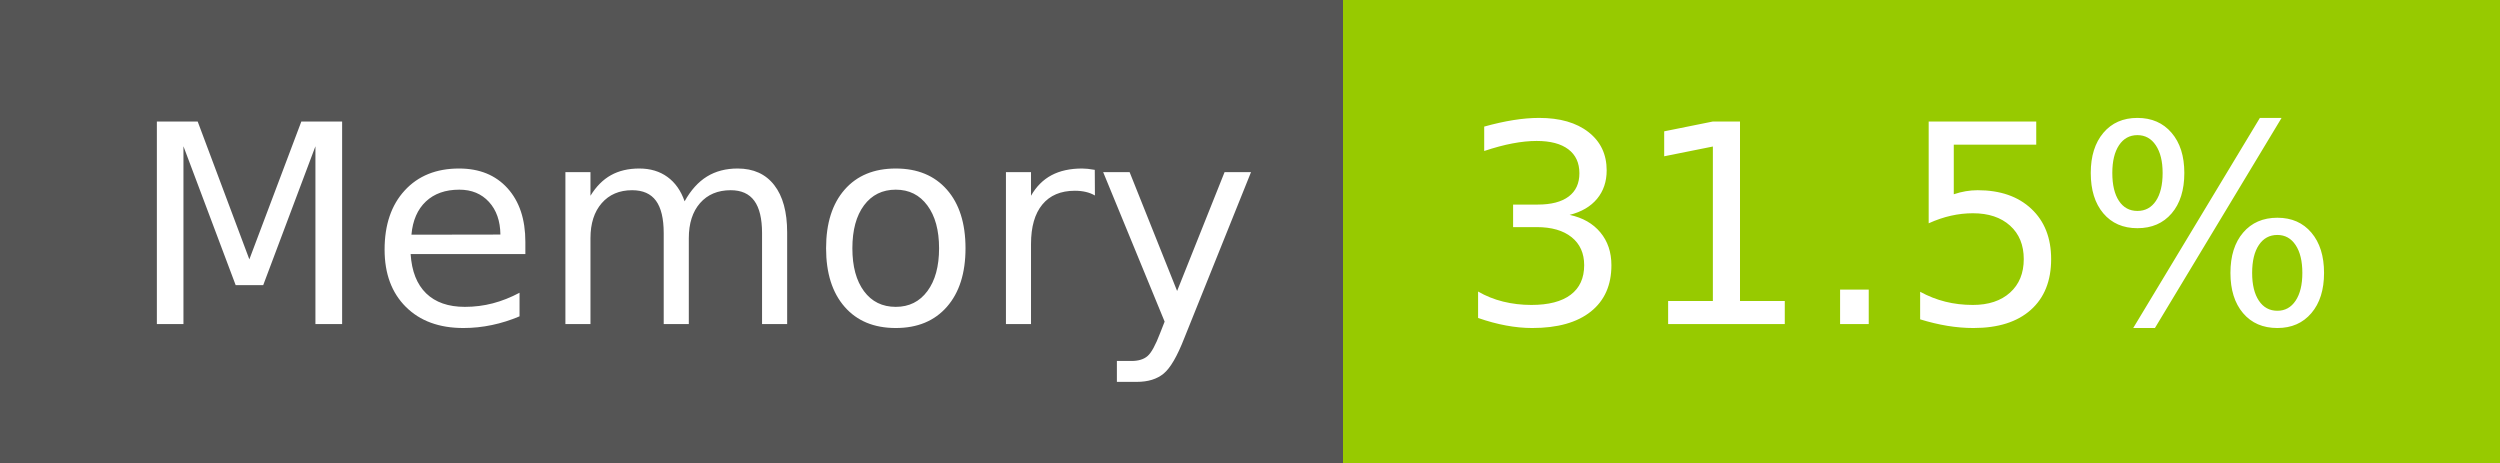
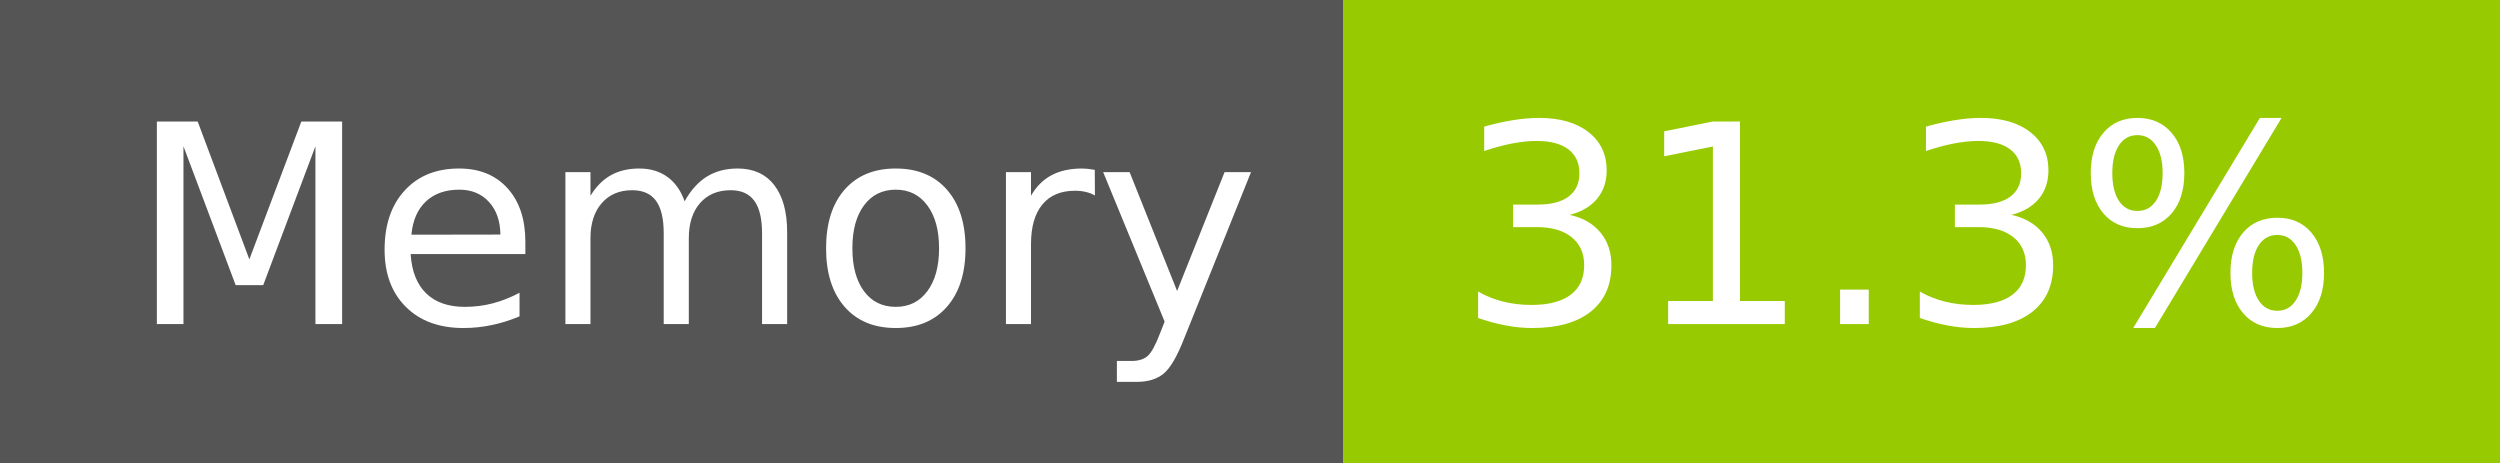
- <svg xmlns="http://www.w3.org/2000/svg" width="108" height="20" role="img" aria-label="Memory: 31.5%">
+ <svg xmlns="http://www.w3.org/2000/svg" width="108" height="20" role="img" aria-label="Memory: 31.3%">
  <g shape-rendering="crispEdges">
    <rect width="58" height="20" fill="#555" />
    <rect x="58" width="50" height="20" fill="#97ca00" />
  </g>
  <g fill="#fff" text-anchor="middle" font-family="Verdana,Geneva,DejaVu Sans,sans-serif" text-rendering="geometricPrecision" font-size="120">
    <text x="300" y="140" transform="scale(.1)" fill="#fff" textLength="466">Memory</text>
-     <text x="820" y="140" transform="scale(.1)" fill="#fff" textLength="390">31.5%</text>
+     <text x="820" y="140" transform="scale(.1)" fill="#fff" textLength="390">31.3%</text>
  </g>
</svg>
